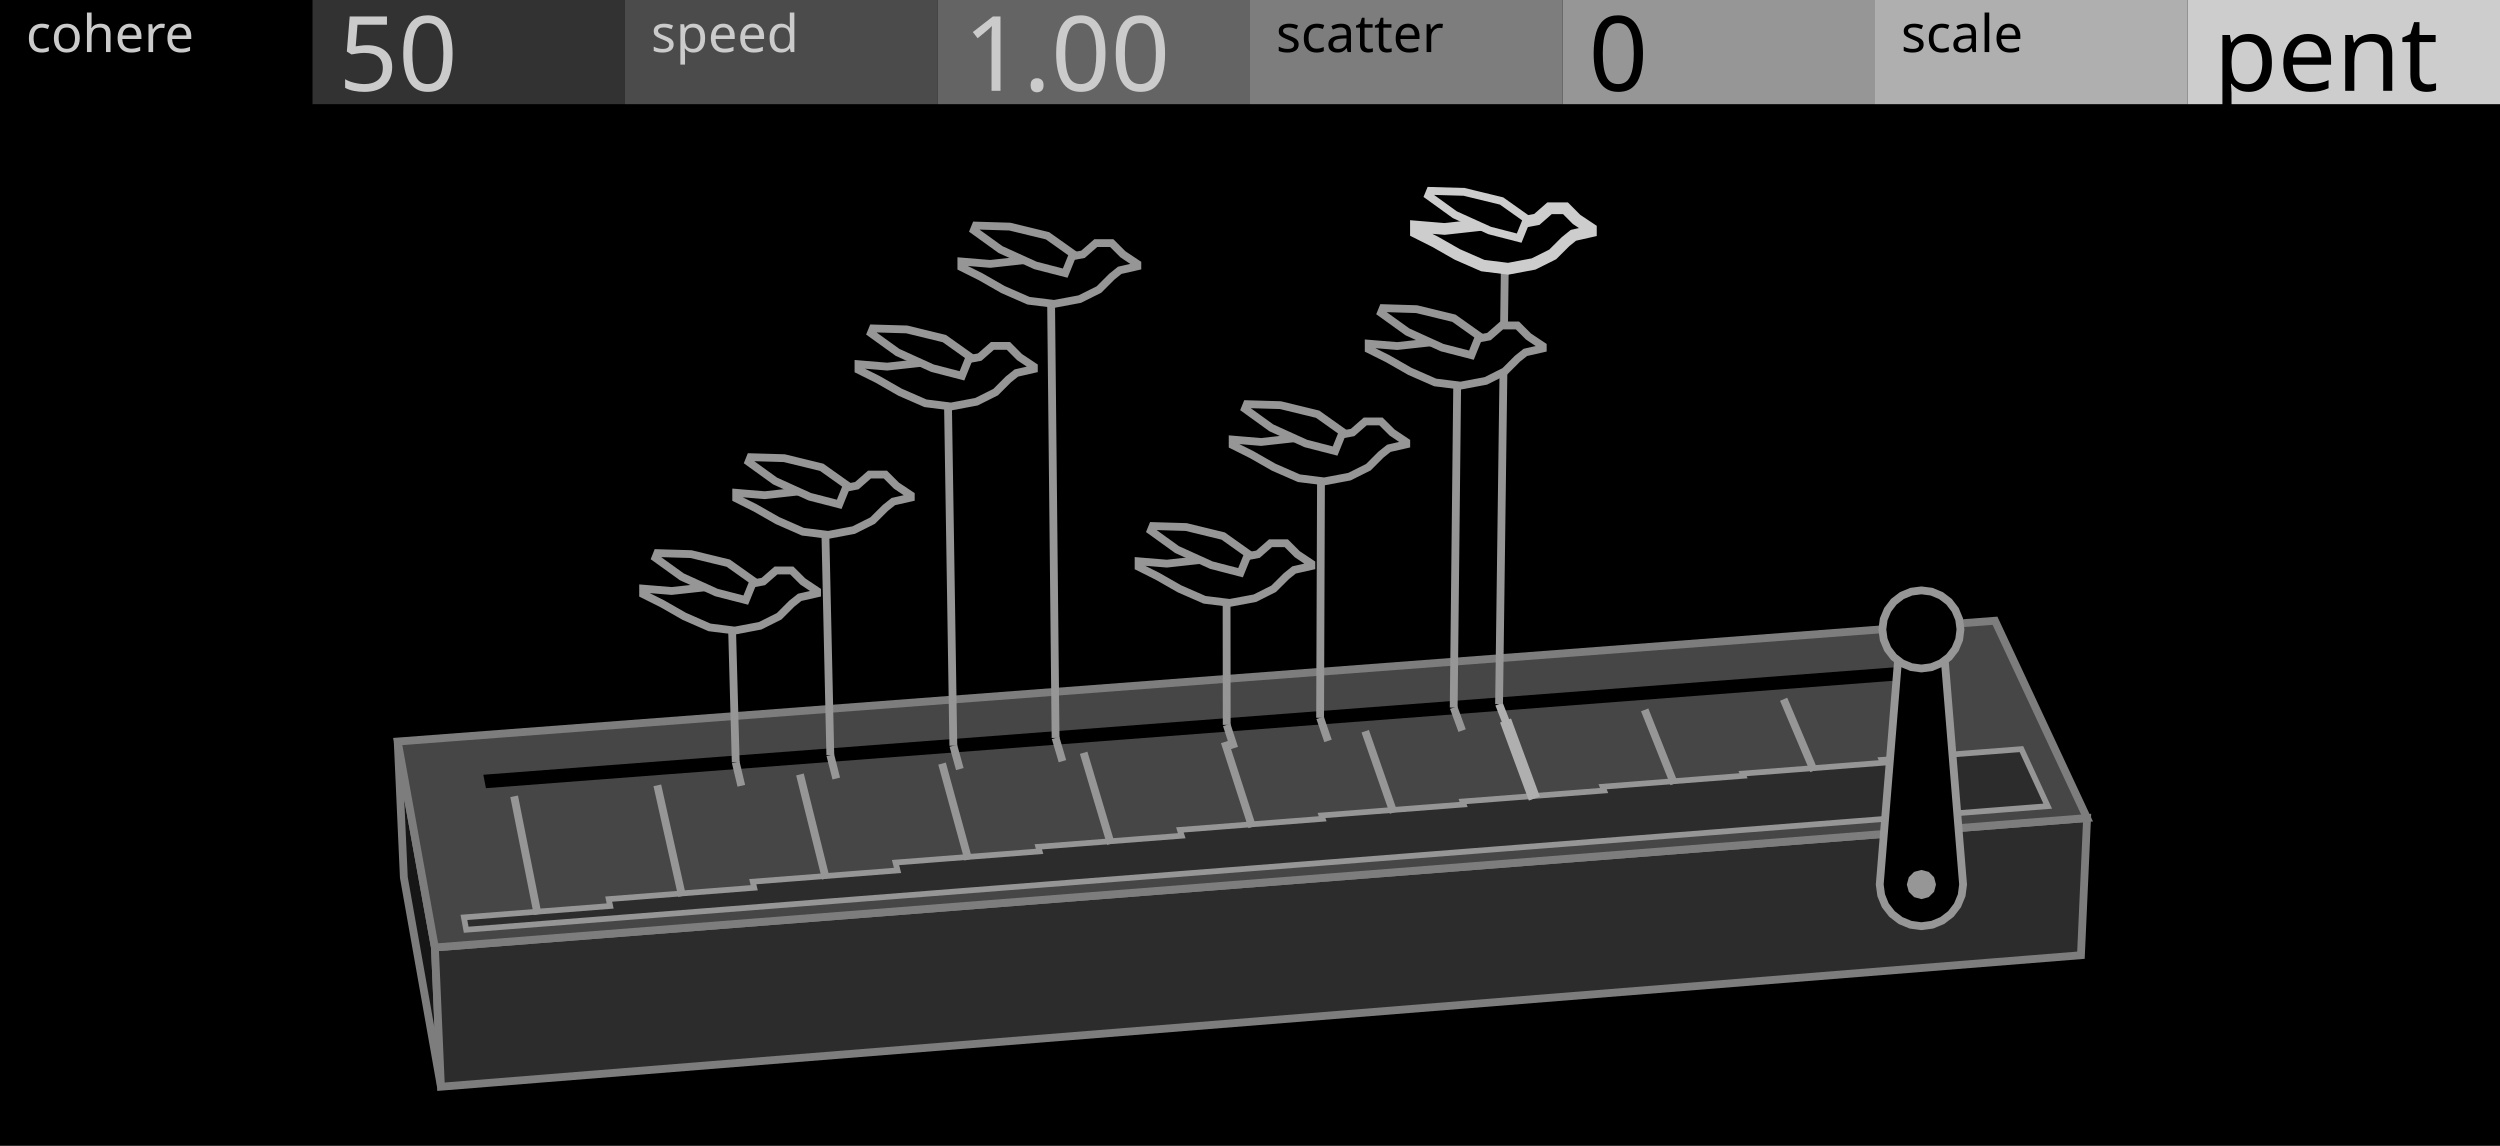
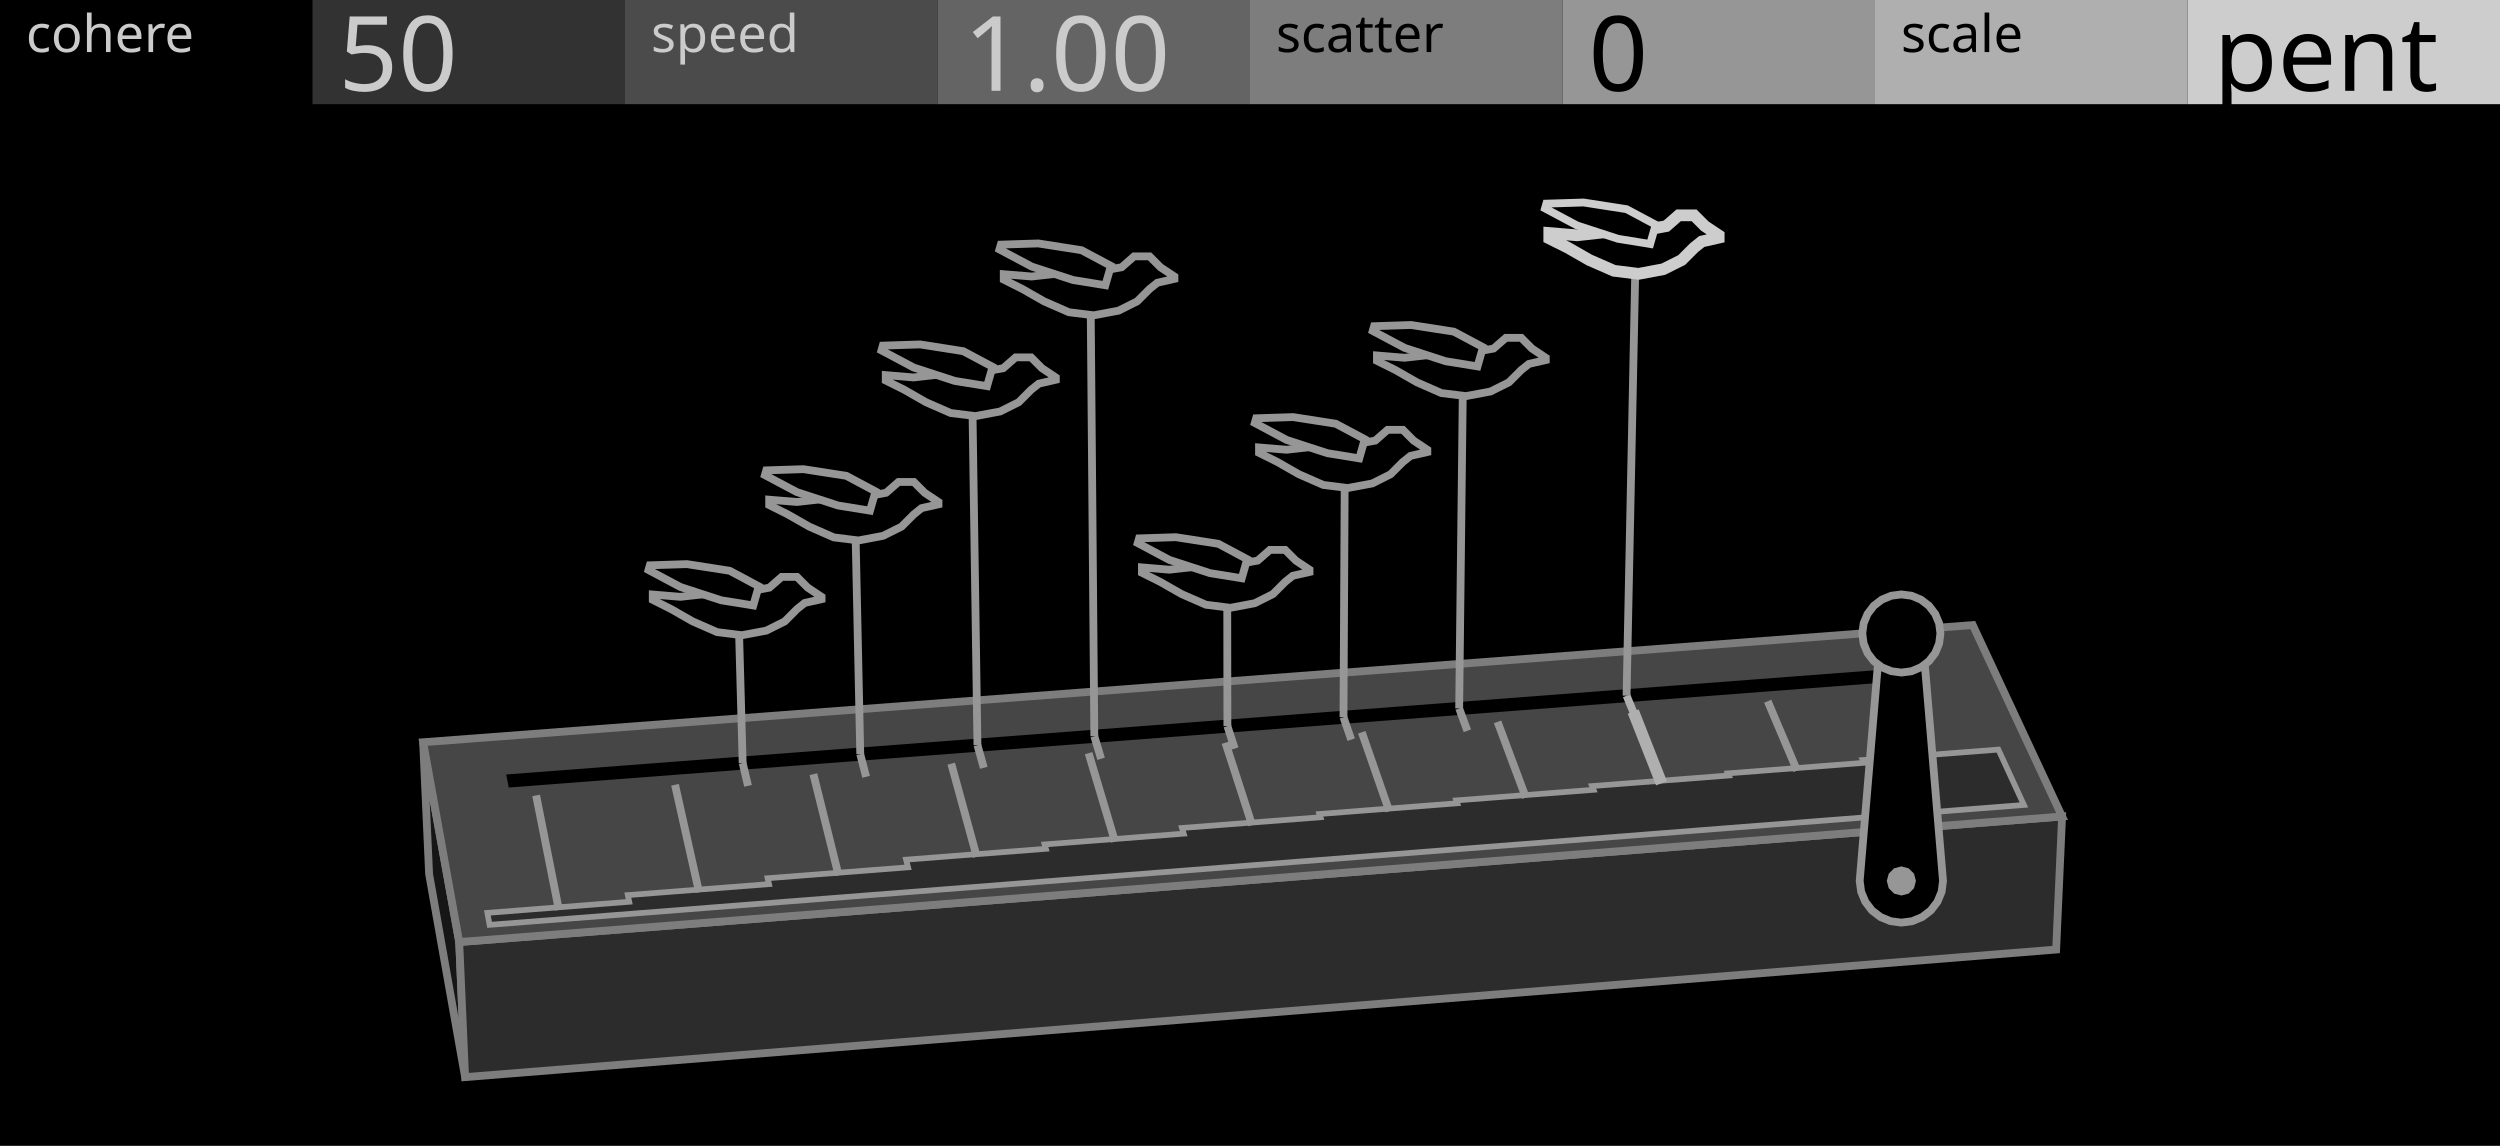
<svg xmlns="http://www.w3.org/2000/svg" width="480" height="220" viewBox="0 0 480 220">
  <g id="preview_canvas">
    <rect x="0" y="0" width="480" height="220" fill="#000000" stroke="none" />
  </g>
  <g id="preview_header">
    <rect x="0" y="0" width="60" height="20" fill="#000000" stroke="none" />
    <rect x="60" y="0" width="60" height="20" fill="#323232" stroke="none" />
    <rect x="120" y="0" width="60" height="20" fill="#4B4B4B" stroke="none" />
    <rect x="180" y="0" width="60" height="20" fill="#646464" stroke="none" />
    <rect x="240" y="0" width="60" height="20" fill="#7D7D7D" stroke="none" />
    <rect x="300" y="0" width="60" height="20" fill="#969696" stroke="none" />
    <rect x="360" y="0" width="60" height="20" fill="#AFAFAF" stroke="none" />
    <rect x="420" y="0" width="60" height="20" fill="#CDCDCD" stroke="none" />
    <text transform="matrix(1 0 0 1 5 10)" fill="#CBCBCB" stroke="none" font-family="UniversNextPro-Light" font-size="10px">cohere</text>
    <text transform="matrix(1 0 0 1 125 10)" fill="#CBCBCB" stroke="none" font-family="UniversNextPro-Light" font-size="10px">speed</text>
    <text transform="matrix(1 0 0 1 245 10)" fill="#000000" stroke="none" font-family="UniversNextPro-Light" font-size="10px">scatter</text>
    <text transform="matrix(1 0 0 1 365 10)" fill="#000000" stroke="none" font-family="UniversNextPro-Light" font-size="10px">scale</text>
    <text transform="matrix(1 0 0 1 65 17.44)" fill="#CBCBCB" stroke="none" font-family="UniversNextPro-Light" font-size="20px">50</text>
    <text transform="matrix(1 0 0 1 185 17.44)" fill="#CBCBCB" stroke="none" font-family="UniversNextPro-Light" font-size="20px">1.00</text>
    <text transform="matrix(1 0 0 1 305 17.44)" fill="#000000" stroke="none" font-family="UniversNextPro-Light" font-size="20px">0</text>
    <text transform="matrix(1 0 0 1 425 17.44)" fill="#000000" stroke="none" font-family="UniversNextPro-Light" font-size="20px">pent</text>
  </g>
-   <path d="M 83.5 181.91 L 76.36 142.37 L 77.54 168.48 L 84.66 208.65 Z" fill="#161616" stroke="#7D7D7D" stroke-width="1.5" />
-   <path d="M 83.5 181.91 L 400.72 157.06 L 399.54 183.4 L 84.66 208.65 Z" fill="#2C2C2C" stroke="#7D7D7D" stroke-width="1.5" />
-   <path d="M 83.5 181.91 L 400.72 157.06 L 383.04 119.18 L 76.36 142.37 Z" fill="#464646" stroke="#7D7D7D" stroke-width="1.5" />
-   <path d="M 93.3 151.33 L 373.05 129.98 L 371.92 127.5 L 92.8 148.75 Z" fill="#000000" stroke="none" stroke-width="0" />
-   <path d="M 89.51 178.51 L 393.16 154.78 L 388.11 143.83 L 361.28 145.9 L 361.52 146.45 L 334.58 148.53 L 334.75 148.95 L 307.7 151.05 L 307.99 151.78 L 280.81 153.89 L 281.02 154.46 L 253.73 156.57 L 253.95 157.21 L 226.54 159.34 L 226.89 160.46 L 199.35 162.59 L 199.6 163.46 L 171.94 165.61 L 172.33 167.12 L 144.53 169.28 L 144.81 170.45 L 116.87 172.63 L 117.15 173.95 L 89.07 176.14 Z" fill="#2C2C2C" stroke="#969696" stroke-width="1.1" />
-   <path d="M 103.96 175.4 L 99.45 152.74 L 97.98 153.04 L 102.49 175.69 Z" fill="#969696" stroke="none" stroke-width="0" />
-   <path d="M 131.69 171.88 L 126.94 150.62 L 125.47 150.95 L 130.23 172.21 Z" fill="#969696" stroke="none" stroke-width="0" />
-   <path d="M 159.3 168.52 L 154.32 148.51 L 152.86 148.88 L 157.84 168.88 Z" fill="#969696" stroke="none" stroke-width="0" />
-   <path d="M 186.64 164.83 L 181.6 146.41 L 180.15 146.81 L 185.2 165.23 Z" fill="#969696" stroke="none" stroke-width="0" />
-   <path d="M 214 161.8 L 208.78 144.32 L 207.34 144.75 L 212.56 162.23 Z" fill="#969696" stroke="none" stroke-width="0" />
-   <path d="M 241.13 158.54 L 235.85 142.23 L 234.43 142.69 L 239.7 159 Z" fill="#969696" stroke="none" stroke-width="0" />
-   <path d="M 268.27 155.76 L 262.83 140.15 L 261.41 140.64 L 266.85 156.25 Z" fill="#969696" stroke="none" stroke-width="0" />
-   <path d="M 295.65 152.93 L 290.12 137.95 L 288.01 138.73 L 293.54 153.71 Z" fill="#AFAFAF" stroke="none" stroke-width="0" />
-   <path d="M 322.13 150.21 L 316.48 136.02 L 315.08 136.57 L 320.74 150.76 Z" fill="#969696" stroke="none" stroke-width="0" />
-   <path d="M 348.96 147.68 L 343.15 133.96 L 341.77 134.55 L 347.58 148.26 Z" fill="#969696" stroke="none" stroke-width="0" />
-   <path d="M 375.61 145.03 L 369.73 131.92 L 368.36 132.53 L 374.24 145.65 Z" fill="#969696" stroke="none" stroke-width="0" />
-   <path d="M 376.91 169.83 L 376.64 171.9 L 375.84 173.83 L 374.57 175.48 L 372.91 176.75 L 370.98 177.55 L 368.91 177.83 L 366.84 177.55 L 364.91 176.75 L 363.26 175.48 L 361.98 173.83 L 361.19 171.9 L 360.91 169.83 L 364.91 120.85 L 372.91 120.85 Z" fill="#000000" stroke="#969696" stroke-width="1.5" />
-   <path d="M 371.71 169.83 L 371.34 171.23 L 370.31 172.25 L 368.91 172.63 L 367.51 172.25 L 366.49 171.23 L 366.11 169.83 L 366.49 168.43 L 367.51 167.4 L 368.91 167.03 L 370.31 167.4 L 371.34 168.43 Z" fill="#969696" stroke="none" stroke-width="0" />
-   <path d="M 376.41 120.85 L 376.16 122.79 L 375.41 124.6 L 374.22 126.15 L 372.66 127.34 L 370.85 128.09 L 368.91 128.35 L 366.97 128.09 L 365.16 127.34 L 363.61 126.15 L 362.42 124.6 L 361.67 122.79 L 361.41 120.85 L 361.67 118.9 L 362.42 117.1 L 363.61 115.54 L 365.16 114.35 L 366.97 113.6 L 368.91 113.35 L 370.85 113.6 L 372.66 114.35 L 374.22 115.54 L 375.41 117.1 L 376.16 118.9 Z" fill="#000000" stroke="#969696" stroke-width="1.5" />
-   <path d="M 140.53 146.54 L 141.6 151.04 L 143.06 150.7 L 141.99 146.19 Z" fill="#969696" stroke="none" stroke-width="0" />
-   <path d="M 142.01 146.34 L 141.23 118.01 L 139.73 118.05 L 140.51 146.39 Z" fill="#969696" stroke="none" stroke-width="0" />
-   <path d="M 158.69 145.17 L 159.84 149.66 L 161.29 149.29 L 160.15 144.8 Z" fill="#969696" stroke="none" stroke-width="0" />
-   <path d="M 160.17 144.96 L 159.16 99.63 L 157.66 99.67 L 158.67 145 Z" fill="#969696" stroke="none" stroke-width="0" />
-   <path d="M 182.32 143.38 L 183.56 147.86 L 185.01 147.46 L 183.77 142.98 Z" fill="#969696" stroke="none" stroke-width="0" />
-   <path d="M 183.79 143.17 L 182.72 74.97 L 181.22 75 L 182.29 143.19 Z" fill="#969696" stroke="none" stroke-width="0" />
-   <path d="M 201.95 141.9 L 203.27 146.36 L 204.71 145.94 L 203.39 141.47 Z" fill="#969696" stroke="none" stroke-width="0" />
-   <path d="M 203.42 141.68 L 202.53 55.27 L 201.03 55.29 L 201.92 141.69 Z" fill="#969696" stroke="none" stroke-width="0" />
-   <path d="M 234.82 139.41 L 236.26 143.86 L 237.69 143.39 L 236.24 138.95 Z" fill="#969696" stroke="none" stroke-width="0" />
-   <path d="M 236.28 139.18 L 236.25 112.75 L 234.75 112.75 L 234.78 139.18 Z" fill="#969696" stroke="none" stroke-width="0" />
-   <path d="M 252.75 138.05 L 254.27 142.49 L 255.69 142.01 L 254.17 137.57 Z" fill="#969696" stroke="none" stroke-width="0" />
-   <path d="M 254.21 137.82 L 254.39 89.4 L 252.89 89.4 L 252.71 137.81 Z" fill="#969696" stroke="none" stroke-width="0" />
-   <path d="M 278.41 136.11 L 280.02 140.53 L 281.43 140.02 L 279.81 135.6 Z" fill="#969696" stroke="none" stroke-width="0" />
-   <path d="M 279.86 135.87 L 280.56 71.01 L 279.06 70.99 L 278.36 135.85 Z" fill="#969696" stroke="none" stroke-width="0" />
-   <path d="M 287.12 135.46 L 288.84 139.87 L 290.24 139.33 L 288.52 134.92 Z" fill="#AFAFAF" stroke="none" stroke-width="0" />
-   <path d="M 288.57 135.2 L 289.71 48.55 L 288.21 48.53 L 287.07 135.18 Z" fill="#969696" stroke="none" stroke-width="0" />
-   <path d="M 156.88 113.47 L 156.88 113.93 L 153.54 114.69 L 152.02 115.9 L 149.59 118.33 L 145.95 120.15 L 141.09 121.07 L 136.23 120.46 L 131.37 118.33 L 127.12 115.9 L 123.48 114.08 L 123.48 113.02 L 128.94 113.47 L 134.41 112.87 L 139.88 112.26 L 144.13 112.11 L 146.56 111.65 L 148.99 109.53 L 152.02 109.53 L 154.15 111.65 Z" fill="#000000" stroke="#969696" stroke-width="1.5" />
-   <path d="M 143.19 115.22 L 137.56 113.77 L 130.91 110.75 L 125.84 107.1 L 126.2 106.2 L 132.67 106.39 L 139.83 108.13 L 144.67 111.56 Z" fill="#000000" stroke="#969696" stroke-width="1.5" />
-   <path d="M 174.87 95.08 L 174.87 95.54 L 171.52 96.3 L 169.99 97.52 L 167.55 99.95 L 163.9 101.78 L 159.02 102.7 L 154.15 102.09 L 149.27 99.95 L 145.01 97.52 L 141.35 95.69 L 141.35 94.62 L 146.83 95.08 L 152.32 94.47 L 157.8 93.86 L 162.07 93.71 L 164.51 93.25 L 166.94 91.12 L 169.99 91.12 L 172.12 93.25 Z" fill="#000000" stroke="#969696" stroke-width="1.5" />
-   <path d="M 161.13 96.83 L 155.47 95.37 L 148.81 92.35 L 143.72 88.68 L 144.08 87.78 L 150.58 87.97 L 157.76 89.72 L 162.61 93.16 Z" fill="#000000" stroke="#969696" stroke-width="1.5" />
-   <path d="M 198.5 70.39 L 198.5 70.85 L 195.14 71.62 L 193.61 72.84 L 191.16 75.29 L 187.48 77.13 L 182.59 78.05 L 177.69 77.43 L 172.79 75.29 L 168.51 72.84 L 164.83 71.01 L 164.83 69.93 L 170.34 70.39 L 175.85 69.78 L 181.36 69.17 L 185.65 69.02 L 188.1 68.56 L 190.55 66.41 L 193.61 66.41 L 195.75 68.56 Z" fill="#000000" stroke="#969696" stroke-width="1.5" />
-   <path d="M 184.7 72.16 L 179.02 70.69 L 172.32 67.65 L 167.21 63.97 L 167.58 63.06 L 174.1 63.25 L 181.32 65.01 L 186.19 68.47 Z" fill="#000000" stroke="#969696" stroke-width="1.5" />
-   <path d="M 218.37 50.67 L 218.37 51.13 L 214.99 51.9 L 213.46 53.13 L 211 55.59 L 207.31 57.43 L 202.4 58.35 L 197.48 57.74 L 192.57 55.59 L 188.27 53.13 L 184.58 51.29 L 184.58 50.21 L 190.11 50.67 L 195.64 50.06 L 201.17 49.44 L 205.47 49.29 L 207.93 48.83 L 210.39 46.68 L 213.46 46.68 L 215.61 48.83 Z" fill="#000000" stroke="#969696" stroke-width="1.5" />
-   <path d="M 204.52 52.44 L 198.82 50.97 L 192.1 47.92 L 186.97 44.22 L 187.34 43.31 L 193.88 43.51 L 201.12 45.27 L 206.02 48.74 Z" fill="#000000" stroke="#969696" stroke-width="1.5" />
-   <path d="M 251.78 108.22 L 251.78 108.68 L 248.46 109.43 L 246.96 110.64 L 244.54 113.05 L 240.93 114.86 L 236.1 115.76 L 231.28 115.16 L 226.45 113.05 L 222.23 110.64 L 218.61 108.83 L 218.61 107.77 L 224.04 108.22 L 229.47 107.62 L 234.89 107.02 L 239.12 106.87 L 241.53 106.41 L 243.94 104.3 L 246.96 104.3 L 249.07 106.41 Z" fill="#000000" stroke="#969696" stroke-width="1.5" />
-   <path d="M 238.18 109.96 L 232.59 108.51 L 225.99 105.52 L 220.95 101.89 L 221.31 101 L 227.74 101.19 L 234.85 102.92 L 239.65 106.33 Z" fill="#000000" stroke="#969696" stroke-width="1.5" />
-   <path d="M 270 84.86 L 270 85.31 L 266.67 86.07 L 265.15 87.28 L 262.73 89.7 L 259.09 91.52 L 254.25 92.43 L 249.4 91.82 L 244.55 89.7 L 240.31 87.28 L 236.67 85.46 L 236.67 84.4 L 242.13 84.86 L 247.58 84.25 L 253.03 83.64 L 257.28 83.49 L 259.7 83.04 L 262.12 80.92 L 265.15 80.92 L 267.28 83.04 Z" fill="#000000" stroke="#969696" stroke-width="1.5" />
-   <path d="M 256.34 86.6 L 250.72 85.15 L 244.09 82.14 L 239.03 78.49 L 239.39 77.6 L 245.85 77.79 L 252.99 79.53 L 257.81 82.95 Z" fill="#000000" stroke="#969696" stroke-width="1.5" />
-   <path d="M 296.21 66.44 L 296.21 66.9 L 292.87 67.66 L 291.35 68.87 L 288.92 71.3 L 285.28 73.13 L 280.42 74.04 L 275.55 73.43 L 270.69 71.3 L 266.44 68.87 L 262.79 67.05 L 262.79 65.99 L 268.26 66.44 L 273.73 65.84 L 279.2 65.23 L 283.45 65.08 L 285.88 64.62 L 288.31 62.49 L 291.35 62.49 L 293.48 64.62 Z" fill="#000000" stroke="#969696" stroke-width="1.5" />
-   <path d="M 282.51 68.19 L 276.88 66.74 L 270.23 63.72 L 265.15 60.07 L 265.52 59.16 L 271.99 59.36 L 279.15 61.1 L 283.99 64.53 Z" fill="#000000" stroke="#969696" stroke-width="1.5" />
-   <path d="M 305.45 43.96 L 305.45 44.42 L 302.09 45.18 L 300.57 46.41 L 298.12 48.85 L 294.46 50.68 L 289.57 51.6 L 284.69 50.99 L 279.8 48.85 L 275.52 46.41 L 271.86 44.57 L 271.86 43.5 L 277.36 43.96 L 282.85 43.35 L 288.35 42.74 L 292.63 42.59 L 295.07 42.13 L 297.51 39.99 L 300.57 39.99 L 302.7 42.13 Z" fill="#000000" stroke="#CDCDCD" stroke-width="2.25" />
-   <path d="M 291.68 45.72 L 286.02 44.26 L 279.33 41.23 L 274.23 37.55 L 274.6 36.65 L 281.11 36.84 L 288.3 38.59 L 293.17 42.04 Z" fill="#000000" stroke="#CDCDCD" stroke-width="1.5" />
+   <path d="M 88.17 180.87 L 81.24 142.51 L 82.39 167.83 L 89.3 206.81 Z" fill="#161616" stroke="#7D7D7D" stroke-width="1.5" />
+   <path d="M 88.17 180.87 L 395.92 156.76 L 394.78 182.31 L 89.3 206.81 Z" fill="#2C2C2C" stroke="#7D7D7D" stroke-width="1.5" />
+   <path d="M 88.17 180.87 L 395.92 156.76 L 378.77 120.01 L 81.24 142.51 Z" fill="#464646" stroke="#7D7D7D" stroke-width="1.5" />
+   <path d="M 97.68 151.2 L 369.08 130.49 L 367.99 128.08 L 97.19 148.7 Z" fill="#000000" stroke="none" stroke-width="0" />
+   <path d="M 94 177.57 L 388.59 154.55 L 383.69 143.92 L 357.66 145.93 L 357.9 146.46 L 331.76 148.49 L 331.93 148.89 L 305.68 150.93 L 305.96 151.64 L 279.6 153.68 L 279.79 154.23 L 253.32 156.29 L 253.53 156.91 L 226.94 158.97 L 227.28 160.06 L 200.57 162.13 L 200.81 162.97 L 173.97 165.05 L 174.35 166.52 L 147.38 168.62 L 147.65 169.75 L 120.54 171.86 L 120.81 173.14 L 93.58 175.27 Z" fill="#2C2C2C" stroke="#969696" stroke-width="1.1" />
+   <path d="M 108.04 174.55 L 103.67 152.57 L 102.2 152.86 L 106.57 174.84 Z" fill="#969696" stroke="none" stroke-width="0" />
+   <path d="M 134.95 171.13 L 130.34 150.51 L 128.87 150.84 L 133.49 171.46 Z" fill="#969696" stroke="none" stroke-width="0" />
+   <path d="M 161.73 167.87 L 156.9 148.46 L 155.44 148.82 L 160.27 168.23 Z" fill="#969696" stroke="none" stroke-width="0" />
+   <path d="M 188.26 164.29 L 183.36 146.42 L 181.92 146.82 L 186.81 164.69 Z" fill="#969696" stroke="none" stroke-width="0" />
+   <path d="M 214.8 161.36 L 209.73 144.39 L 208.29 144.82 L 213.36 161.79 Z" fill="#969696" stroke="none" stroke-width="0" />
+   <path d="M 241.12 158.18 L 236 142.36 L 234.57 142.83 L 239.69 158.65 Z" fill="#969696" stroke="none" stroke-width="0" />
+   <path d="M 267.44 155.49 L 262.17 140.35 L 260.75 140.84 L 266.03 155.98 Z" fill="#969696" stroke="none" stroke-width="0" />
+   <path d="M 293.67 152.87 L 288.24 138.34 L 286.83 138.86 L 292.26 153.39 Z" fill="#969696" stroke="none" stroke-width="0" />
+   <path d="M 320.05 149.97 L 314.63 136.2 L 312.53 137.02 L 317.96 150.79 Z" fill="#AFAFAF" stroke="none" stroke-width="0" />
+   <path d="M 345.73 147.65 L 340.09 134.34 L 338.71 134.93 L 344.35 148.23 Z" fill="#969696" stroke="none" stroke-width="0" />
+   <path d="M 371.58 145.08 L 365.88 132.36 L 364.51 132.97 L 370.21 145.7 Z" fill="#969696" stroke="none" stroke-width="0" />
+   <path d="M 373.06 169.14 L 372.79 171.22 L 371.99 173.14 L 370.72 174.8 L 369.06 176.07 L 367.13 176.87 L 365.06 177.14 L 362.99 176.87 L 361.06 176.07 L 359.41 174.8 L 358.14 173.14 L 357.34 171.22 L 357.06 169.14 L 361.06 121.63 L 369.06 121.63 Z" fill="#000000" stroke="#969696" stroke-width="1.5" />
+   <path d="M 367.86 169.14 L 367.49 170.54 L 366.46 171.57 L 365.06 171.94 L 363.66 171.57 L 362.64 170.54 L 362.26 169.14 L 362.64 167.74 L 363.66 166.72 L 365.06 166.34 L 366.46 166.72 L 367.49 167.74 Z" fill="#969696" stroke="none" stroke-width="0" />
+   <path d="M 372.56 121.63 L 372.31 123.57 L 371.56 125.38 L 370.37 126.93 L 368.81 128.12 L 367.01 128.87 L 365.06 129.13 L 363.12 128.87 L 361.31 128.12 L 359.76 126.93 L 358.57 125.38 L 357.82 123.57 L 357.56 121.63 L 357.82 119.68 L 358.57 117.88 L 359.76 116.32 L 361.31 115.13 L 363.12 114.38 L 365.06 114.13 L 367.01 114.38 L 368.81 115.13 L 370.37 116.32 L 371.56 117.88 L 372.31 119.68 Z" fill="#000000" stroke="#969696" stroke-width="1.5" />
+   <path d="M 141.86 146.68 L 142.89 151.05 L 144.35 150.71 L 143.32 146.33 Z" fill="#969696" stroke="none" stroke-width="0" />
+   <path d="M 143.34 146.49 L 142.58 118.99 L 141.08 119.04 L 141.84 146.53 Z" fill="#969696" stroke="none" stroke-width="0" />
+   <path d="M 164.44 144.97 L 165.56 149.33 L 167.02 148.96 L 165.89 144.6 Z" fill="#969696" stroke="none" stroke-width="0" />
+   <path d="M 165.92 144.77 L 164.98 100.8 L 163.48 100.83 L 164.42 144.8 Z" fill="#969696" stroke="none" stroke-width="0" />
+   <path d="M 186.95 143.27 L 188.16 147.62 L 189.61 147.21 L 188.4 142.87 Z" fill="#969696" stroke="none" stroke-width="0" />
+   <path d="M 188.42 143.06 L 187.44 76.91 L 185.94 76.93 L 186.92 143.08 Z" fill="#969696" stroke="none" stroke-width="0" />
+   <path d="M 209.39 141.58 L 210.69 145.91 L 212.13 145.47 L 210.83 141.14 Z" fill="#969696" stroke="none" stroke-width="0" />
+   <path d="M 210.86 141.35 L 210.15 57.56 L 208.65 57.57 L 209.36 141.37 Z" fill="#969696" stroke="none" stroke-width="0" />
+   <path d="M 234.95 139.64 L 236.35 143.96 L 237.78 143.49 L 236.38 139.18 Z" fill="#969696" stroke="none" stroke-width="0" />
+   <path d="M 236.41 139.41 L 236.38 113.77 L 234.88 113.77 L 234.91 139.41 Z" fill="#969696" stroke="none" stroke-width="0" />
+   <path d="M 257.24 137.96 L 258.73 142.26 L 260.15 141.77 L 258.66 137.47 Z" fill="#969696" stroke="none" stroke-width="0" />
+   <path d="M 258.7 137.72 L 258.94 90.76 L 257.44 90.75 L 257.2 137.71 Z" fill="#969696" stroke="none" stroke-width="0" />
+   <path d="M 279.46 136.28 L 281.03 140.57 L 282.44 140.05 L 280.86 135.76 Z" fill="#969696" stroke="none" stroke-width="0" />
+   <path d="M 280.91 136.03 L 281.63 73.12 L 280.13 73.1 L 279.41 136.01 Z" fill="#969696" stroke="none" stroke-width="0" />
+   <path d="M 311.61 133.86 L 313.37 138.12 L 314.76 137.55 L 313 133.28 Z" fill="#AFAFAF" stroke="none" stroke-width="0" />
+   <path d="M 313.05 133.59 L 314.77 49.64 L 313.27 49.6 L 311.55 133.56 Z" fill="#969696" stroke="none" stroke-width="0" />
+   <path d="M 157.74 114.59 L 157.74 115.04 L 154.5 115.77 L 153.02 116.95 L 150.67 119.31 L 147.13 121.08 L 142.42 121.96 L 137.7 121.37 L 132.99 119.31 L 128.86 116.95 L 125.33 115.18 L 125.33 114.15 L 130.63 114.59 L 135.93 114.01 L 141.24 113.42 L 145.36 113.27 L 147.72 112.83 L 150.08 110.76 L 153.02 110.76 L 155.09 112.83 Z" fill="#000000" stroke="#969696" stroke-width="1.5" />
+   <path d="M 144.63 116.25 L 138.48 115.26 L 130.63 112.7 L 124.51 109.44 L 124.77 108.54 L 131.89 108.31 L 140.1 109.59 L 145.68 112.57 Z" fill="#000000" stroke="#969696" stroke-width="1.5" />
+   <path d="M 180.19 96.38 L 180.19 96.83 L 176.94 97.56 L 175.46 98.75 L 173.1 101.11 L 169.55 102.88 L 164.82 103.77 L 160.09 103.18 L 155.37 101.11 L 151.23 98.75 L 147.68 96.97 L 147.68 95.94 L 153 96.38 L 158.32 95.79 L 163.64 95.2 L 167.78 95.05 L 170.14 94.61 L 172.51 92.54 L 175.46 92.54 L 177.53 94.61 Z" fill="#000000" stroke="#969696" stroke-width="1.5" />
+   <path d="M 167.04 98.05 L 160.87 97.05 L 153 94.48 L 146.86 91.22 L 147.12 90.31 L 154.26 90.08 L 162.5 91.36 L 168.1 94.35 Z" fill="#000000" stroke="#969696" stroke-width="1.5" />
+   <path d="M 202.72 72.47 L 202.72 72.91 L 199.46 73.66 L 197.97 74.84 L 195.6 77.22 L 192.04 79 L 187.29 79.89 L 182.53 79.3 L 177.78 77.22 L 173.63 74.84 L 170.06 73.06 L 170.06 72.02 L 175.41 72.47 L 180.75 71.87 L 186.1 71.28 L 190.25 71.13 L 192.63 70.69 L 195 68.61 L 197.97 68.61 L 200.05 70.69 Z" fill="#000000" stroke="#969696" stroke-width="1.5" />
+   <path d="M 189.51 74.14 L 183.32 73.14 L 175.41 70.56 L 169.24 67.28 L 169.5 66.36 L 176.67 66.13 L 184.95 67.43 L 190.58 70.43 Z" fill="#000000" stroke="#969696" stroke-width="1.5" />
+   <path d="M 225.49 53.09 L 225.49 53.54 L 222.21 54.29 L 220.72 55.48 L 218.34 57.86 L 214.76 59.65 L 209.99 60.54 L 205.23 59.95 L 200.46 57.86 L 196.29 55.48 L 192.72 53.69 L 192.72 52.65 L 198.08 53.09 L 203.44 52.5 L 208.8 51.9 L 212.97 51.75 L 215.36 51.31 L 217.74 49.22 L 220.72 49.22 L 222.8 51.31 Z" fill="#000000" stroke="#969696" stroke-width="1.5" />
+   <path d="M 212.23 54.77 L 206.01 53.76 L 198.08 51.18 L 191.89 47.89 L 192.16 46.97 L 199.35 46.74 L 207.65 48.04 L 213.3 51.05 Z" fill="#000000" stroke="#969696" stroke-width="1.5" />
+   <path d="M 251.43 109.38 L 251.43 109.82 L 248.21 110.55 L 246.75 111.72 L 244.41 114.06 L 240.9 115.82 L 236.22 116.7 L 231.54 116.11 L 226.86 114.06 L 222.76 111.72 L 219.25 109.97 L 219.25 108.94 L 224.51 109.38 L 229.78 108.8 L 235.05 108.21 L 239.14 108.06 L 241.48 107.63 L 243.82 105.58 L 246.75 105.58 L 248.8 107.63 Z" fill="#000000" stroke="#969696" stroke-width="1.5" />
+   <path d="M 238.41 111.03 L 232.31 110.04 L 224.51 107.5 L 218.44 104.27 L 218.7 103.37 L 225.76 103.14 L 233.92 104.41 L 239.46 107.37 Z" fill="#000000" stroke="#969696" stroke-width="1.5" />
+   <path d="M 274.05 86.35 L 274.05 86.79 L 270.82 87.53 L 269.35 88.7 L 267 91.05 L 263.48 92.82 L 258.77 93.7 L 254.07 93.11 L 249.37 91.05 L 245.26 88.7 L 241.73 86.94 L 241.73 85.91 L 247.02 86.35 L 252.31 85.76 L 257.6 85.18 L 261.71 85.03 L 264.06 84.59 L 266.41 82.53 L 269.35 82.53 L 271.41 84.59 Z" fill="#000000" stroke="#969696" stroke-width="1.5" />
+   <path d="M 260.98 88.01 L 254.85 87.01 L 247.02 84.46 L 240.92 81.21 L 241.18 80.31 L 248.27 80.08 L 256.47 81.36 L 262.03 84.33 Z" fill="#000000" stroke="#969696" stroke-width="1.5" />
+   <path d="M 296.79 68.69 L 296.79 69.13 L 293.55 69.87 L 292.08 71.04 L 289.72 73.4 L 286.18 75.17 L 281.47 76.05 L 276.75 75.47 L 272.04 73.4 L 267.91 71.04 L 264.37 69.28 L 264.37 68.25 L 269.68 68.69 L 274.98 68.1 L 280.29 67.51 L 284.41 67.36 L 286.77 66.92 L 289.13 64.86 L 292.08 64.86 L 294.14 66.92 Z" fill="#000000" stroke="#969696" stroke-width="1.5" />
+   <path d="M 283.68 70.35 L 277.53 69.35 L 269.68 66.79 L 263.56 63.54 L 263.82 62.63 L 270.93 62.4 L 279.15 63.68 L 284.73 66.66 Z" fill="#000000" stroke="#969696" stroke-width="1.5" />
+   <path d="M 329.99 45.18 L 329.99 45.63 L 326.74 46.37 L 325.26 47.55 L 322.89 49.92 L 319.35 51.69 L 314.61 52.58 L 309.88 51.99 L 305.15 49.92 L 301.01 47.55 L 297.46 45.78 L 297.46 44.74 L 302.79 45.18 L 308.11 44.59 L 313.43 44 L 317.57 43.85 L 319.94 43.41 L 322.3 41.34 L 325.26 41.34 L 327.33 43.41 Z" fill="#000000" stroke="#CDCDCD" stroke-width="2.25" />
+   <path d="M 316.83 46.85 L 310.66 45.85 L 302.78 43.28 L 296.64 40.01 L 296.9 39.1 L 304.05 38.88 L 312.29 40.16 L 317.89 43.15 Z" fill="#000000" stroke="#CDCDCD" stroke-width="1.5" />
</svg>
